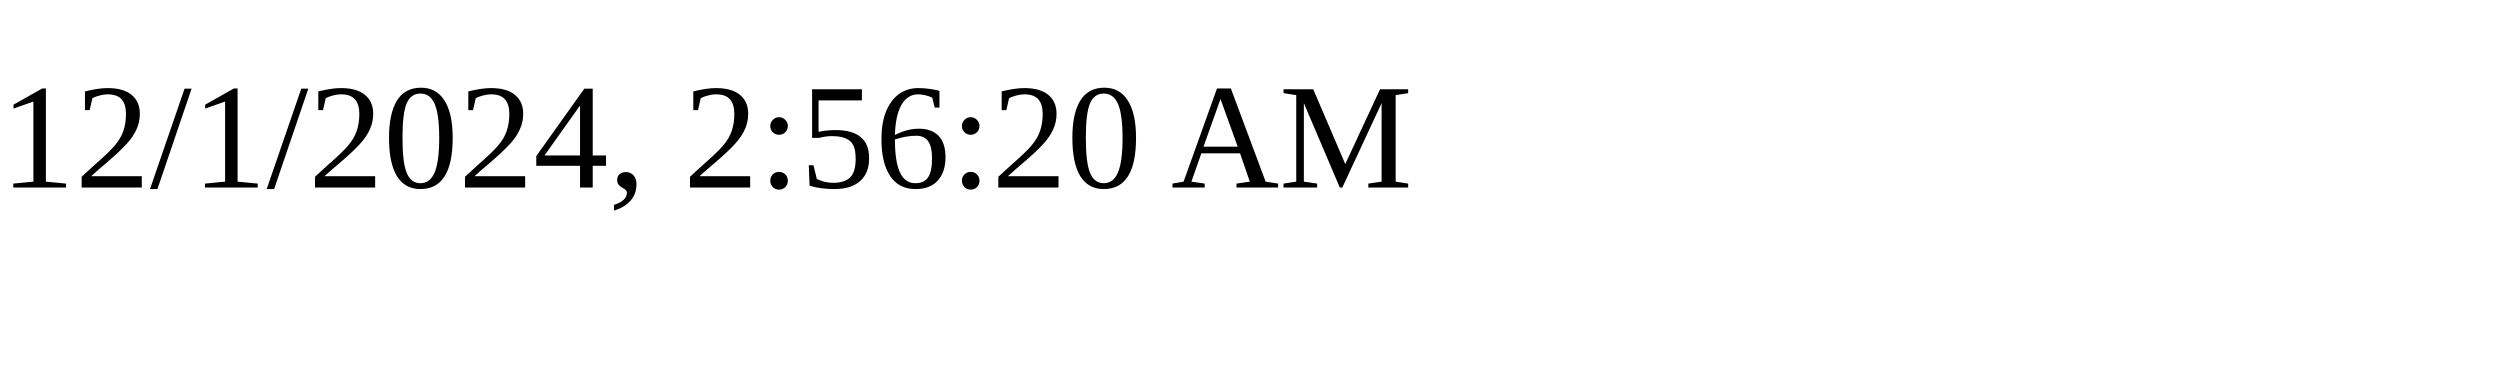
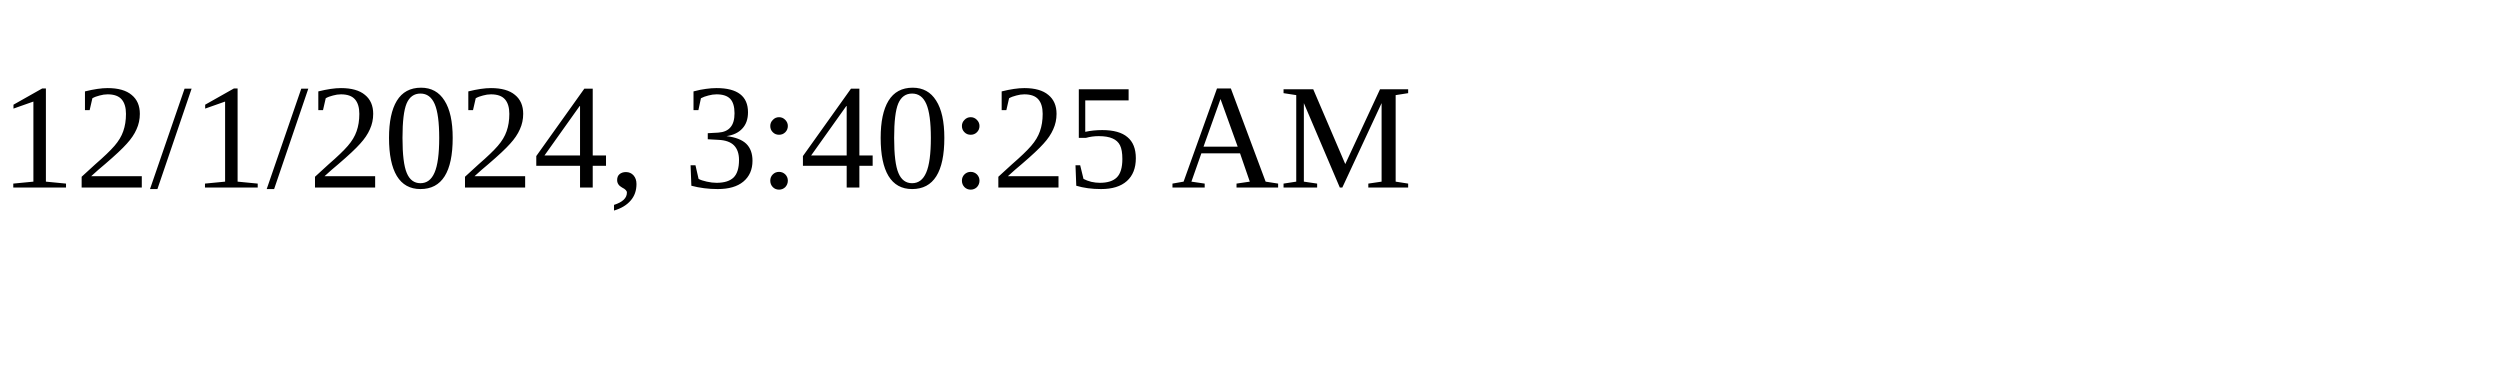
<svg xmlns="http://www.w3.org/2000/svg" height="30" width="200">
-   <text x="0" y="15">12/1/2024, 2:56:20 AM</text>
+   <text x="0" y="15">12/1/2024, 3:40:25 AM</text>
</svg>
